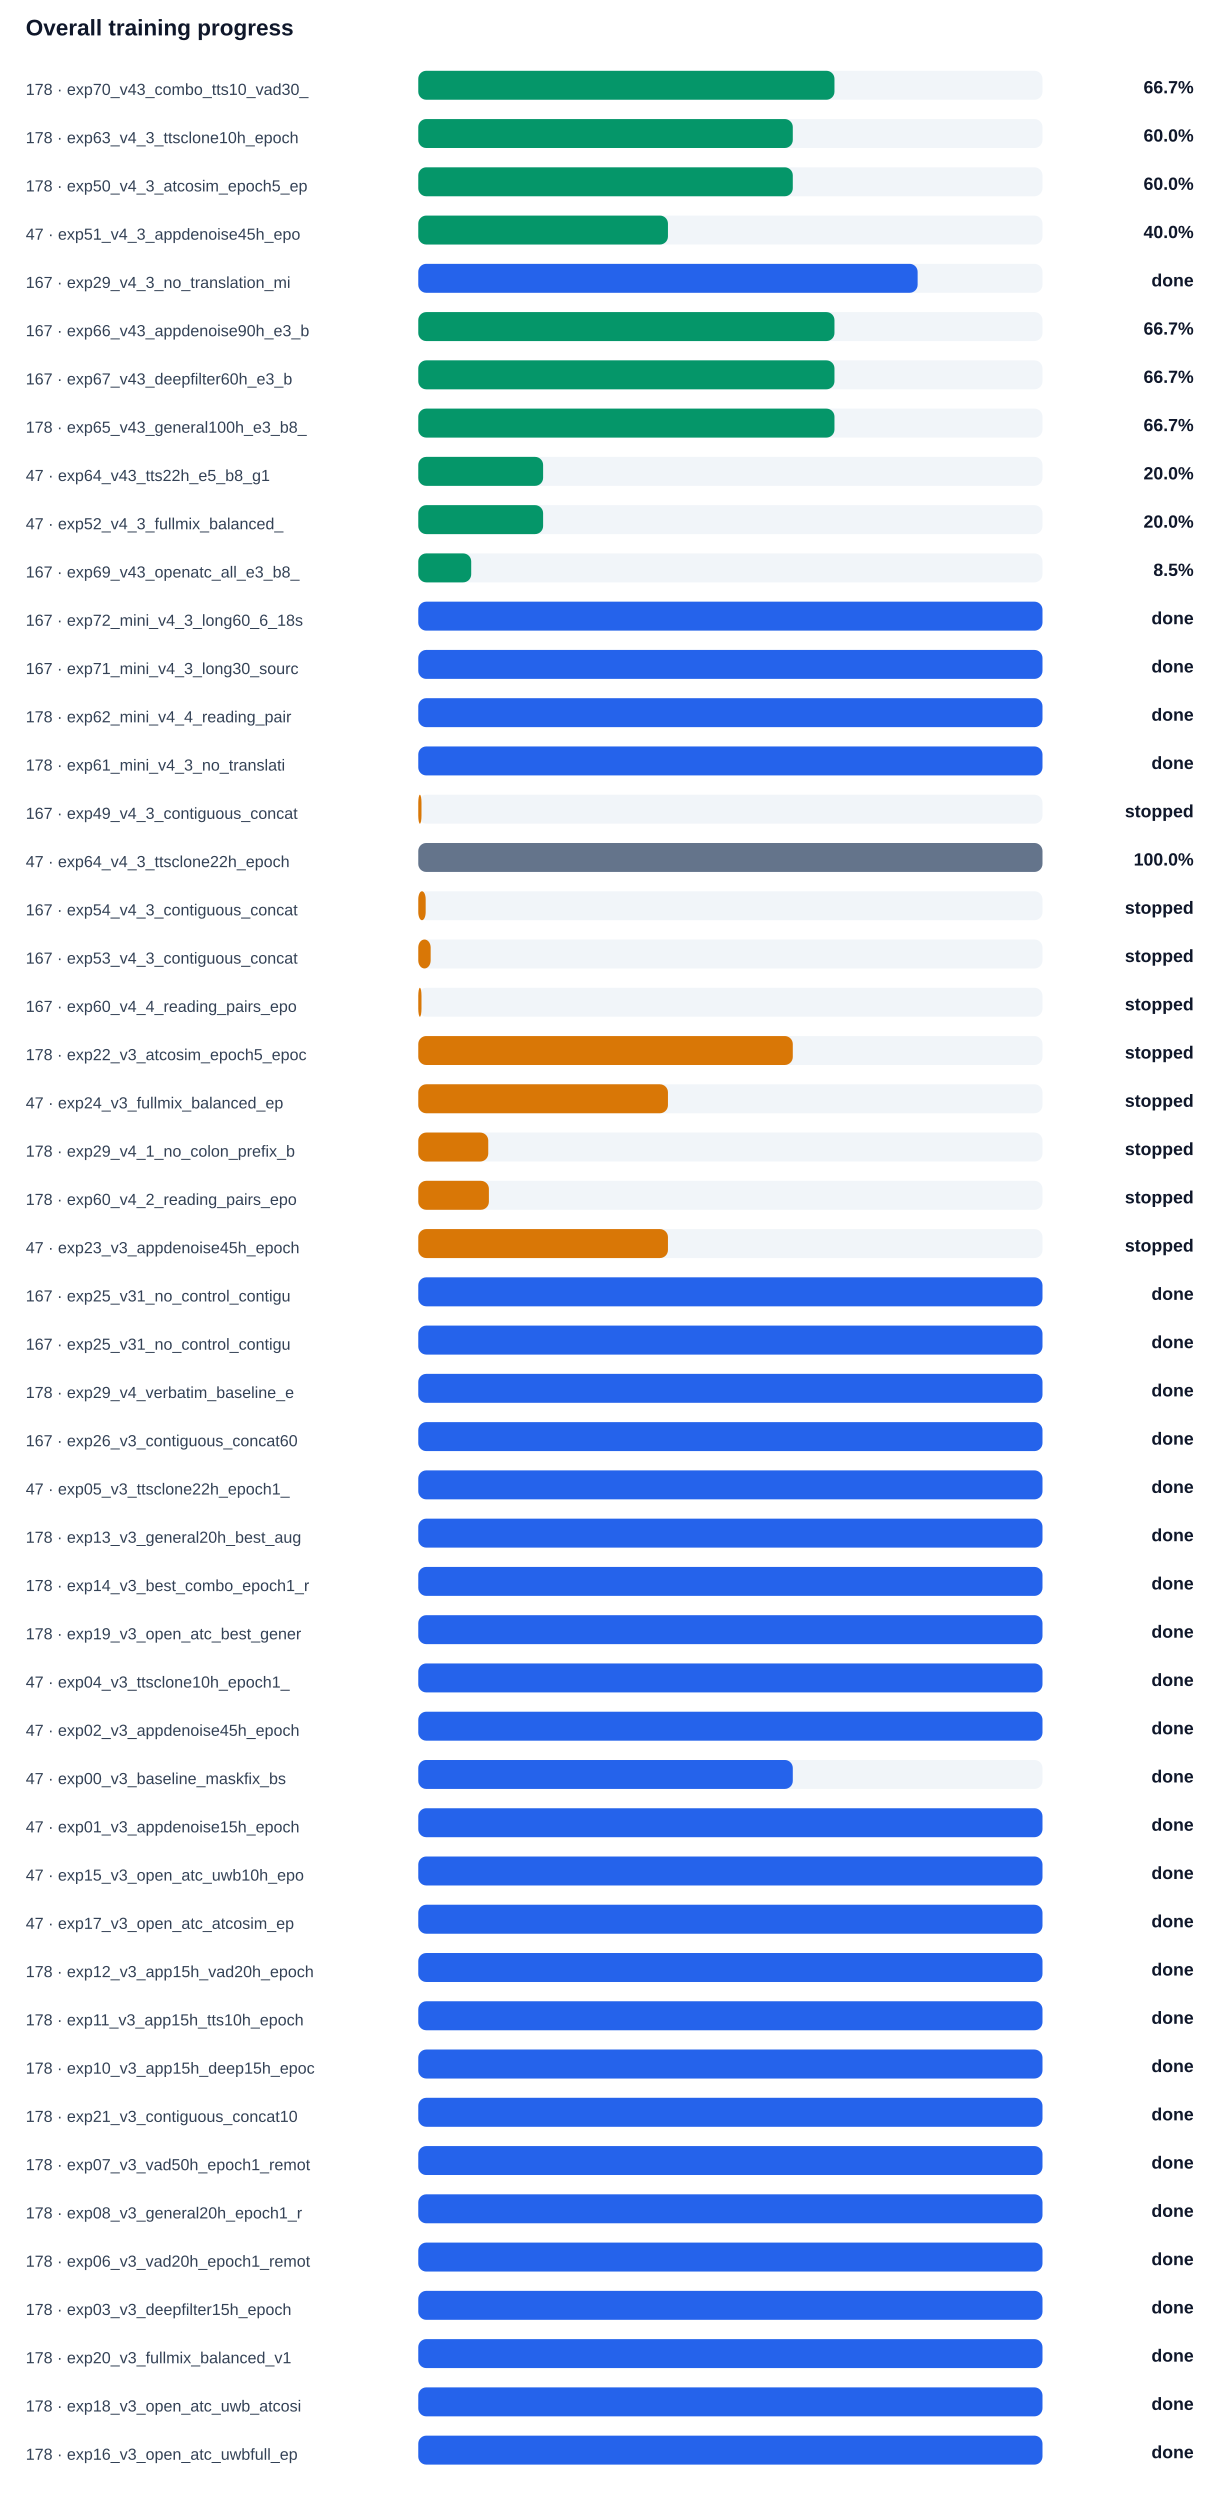
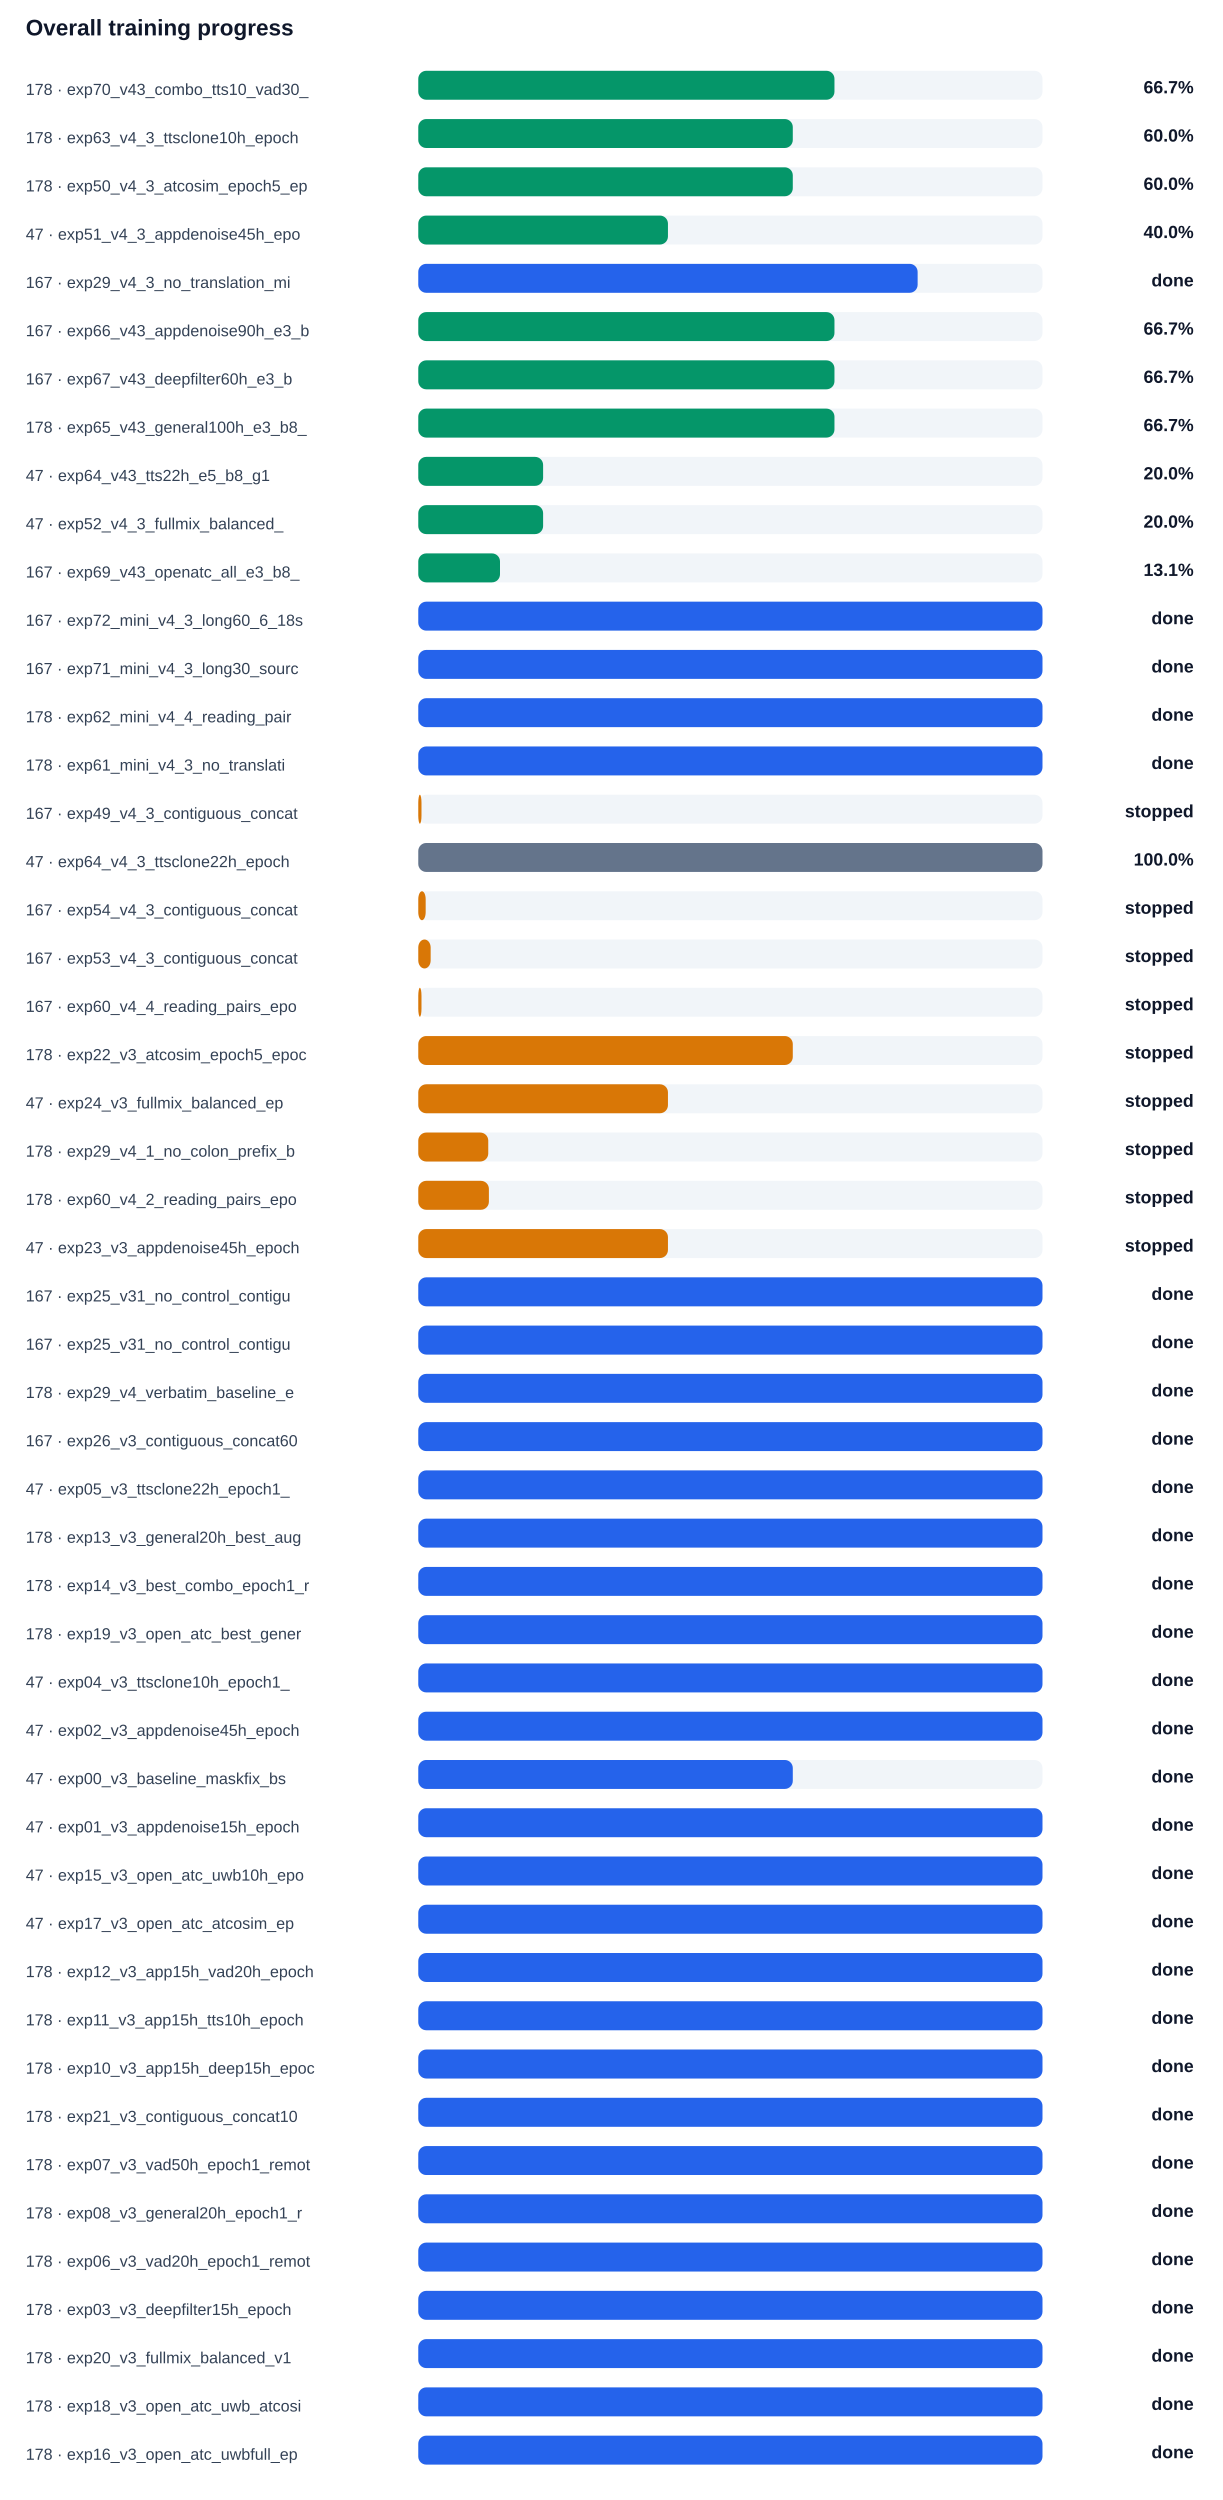
<svg xmlns="http://www.w3.org/2000/svg" width="100%" viewBox="0 0 760 1554" style="max-width:760px;background:#ffffff;border:1px solid #e5e7eb;border-radius:10px;">
  <text x="16.0" y="22.0" font-size="14" fill="#0f172a" text-anchor="start" font-family="Arial, sans-serif" font-weight="700">Overall training progress</text>
  <text x="16.0" y="59.0" font-size="10" fill="#334155" text-anchor="start" font-family="Arial, sans-serif" font-weight="400">178 · exp70_v43_combo_tts10_vad30_</text>
  <rect x="260" y="44" width="388" height="18" rx="5" fill="#f1f5f9" />
  <rect x="260" y="44" width="258.7" height="18" rx="5" fill="#059669" />
  <text x="742.0" y="58.0" font-size="11" fill="#0f172a" text-anchor="end" font-family="Arial, sans-serif" font-weight="700">66.7%</text>
  <text x="16.0" y="89.0" font-size="10" fill="#334155" text-anchor="start" font-family="Arial, sans-serif" font-weight="400">178 · exp63_v4_3_ttsclone10h_epoch</text>
  <rect x="260" y="74" width="388" height="18" rx="5" fill="#f1f5f9" />
  <rect x="260" y="74" width="232.8" height="18" rx="5" fill="#059669" />
  <text x="742.0" y="88.0" font-size="11" fill="#0f172a" text-anchor="end" font-family="Arial, sans-serif" font-weight="700">60.0%</text>
  <text x="16.0" y="119.0" font-size="10" fill="#334155" text-anchor="start" font-family="Arial, sans-serif" font-weight="400">178 · exp50_v4_3_atcosim_epoch5_ep</text>
  <rect x="260" y="104" width="388" height="18" rx="5" fill="#f1f5f9" />
  <rect x="260" y="104" width="232.8" height="18" rx="5" fill="#059669" />
  <text x="742.0" y="118.0" font-size="11" fill="#0f172a" text-anchor="end" font-family="Arial, sans-serif" font-weight="700">60.0%</text>
  <text x="16.0" y="149.0" font-size="10" fill="#334155" text-anchor="start" font-family="Arial, sans-serif" font-weight="400">47 · exp51_v4_3_appdenoise45h_epo</text>
  <rect x="260" y="134" width="388" height="18" rx="5" fill="#f1f5f9" />
  <rect x="260" y="134" width="155.2" height="18" rx="5" fill="#059669" />
  <text x="742.0" y="148.0" font-size="11" fill="#0f172a" text-anchor="end" font-family="Arial, sans-serif" font-weight="700">40.0%</text>
  <text x="16.0" y="179.0" font-size="10" fill="#334155" text-anchor="start" font-family="Arial, sans-serif" font-weight="400">167 · exp29_v4_3_no_translation_mi</text>
  <rect x="260" y="164" width="388" height="18" rx="5" fill="#f1f5f9" />
  <rect x="260" y="164" width="310.4" height="18" rx="5" fill="#2563eb" />
  <text x="742.0" y="178.0" font-size="11" fill="#0f172a" text-anchor="end" font-family="Arial, sans-serif" font-weight="700">done</text>
  <text x="16.0" y="209.0" font-size="10" fill="#334155" text-anchor="start" font-family="Arial, sans-serif" font-weight="400">167 · exp66_v43_appdenoise90h_e3_b</text>
  <rect x="260" y="194" width="388" height="18" rx="5" fill="#f1f5f9" />
  <rect x="260" y="194" width="258.7" height="18" rx="5" fill="#059669" />
  <text x="742.0" y="208.0" font-size="11" fill="#0f172a" text-anchor="end" font-family="Arial, sans-serif" font-weight="700">66.7%</text>
  <text x="16.0" y="239.0" font-size="10" fill="#334155" text-anchor="start" font-family="Arial, sans-serif" font-weight="400">167 · exp67_v43_deepfilter60h_e3_b</text>
  <rect x="260" y="224" width="388" height="18" rx="5" fill="#f1f5f9" />
  <rect x="260" y="224" width="258.7" height="18" rx="5" fill="#059669" />
  <text x="742.0" y="238.0" font-size="11" fill="#0f172a" text-anchor="end" font-family="Arial, sans-serif" font-weight="700">66.7%</text>
  <text x="16.0" y="269.0" font-size="10" fill="#334155" text-anchor="start" font-family="Arial, sans-serif" font-weight="400">178 · exp65_v43_general100h_e3_b8_</text>
  <rect x="260" y="254" width="388" height="18" rx="5" fill="#f1f5f9" />
  <rect x="260" y="254" width="258.7" height="18" rx="5" fill="#059669" />
  <text x="742.0" y="268.0" font-size="11" fill="#0f172a" text-anchor="end" font-family="Arial, sans-serif" font-weight="700">66.7%</text>
  <text x="16.0" y="299.0" font-size="10" fill="#334155" text-anchor="start" font-family="Arial, sans-serif" font-weight="400">47 · exp64_v43_tts22h_e5_b8_g1</text>
  <rect x="260" y="284" width="388" height="18" rx="5" fill="#f1f5f9" />
  <rect x="260" y="284" width="77.6" height="18" rx="5" fill="#059669" />
  <text x="742.0" y="298.0" font-size="11" fill="#0f172a" text-anchor="end" font-family="Arial, sans-serif" font-weight="700">20.0%</text>
  <text x="16.0" y="329.0" font-size="10" fill="#334155" text-anchor="start" font-family="Arial, sans-serif" font-weight="400">47 · exp52_v4_3_fullmix_balanced_</text>
  <rect x="260" y="314" width="388" height="18" rx="5" fill="#f1f5f9" />
  <rect x="260" y="314" width="77.6" height="18" rx="5" fill="#059669" />
  <text x="742.0" y="328.0" font-size="11" fill="#0f172a" text-anchor="end" font-family="Arial, sans-serif" font-weight="700">20.0%</text>
  <text x="16.0" y="359.0" font-size="10" fill="#334155" text-anchor="start" font-family="Arial, sans-serif" font-weight="400">167 · exp69_v43_openatc_all_e3_b8_</text>
  <rect x="260" y="344" width="388" height="18" rx="5" fill="#f1f5f9" />
-   <rect x="260" y="344" width="32.9" height="18" rx="5" fill="#059669" />
-   <text x="742.0" y="358.0" font-size="11" fill="#0f172a" text-anchor="end" font-family="Arial, sans-serif" font-weight="700">8.5%</text>
+   <rect x="260" y="344" width="50.8" height="18" rx="5" fill="#059669" />
+   <text x="742.0" y="358.0" font-size="11" fill="#0f172a" text-anchor="end" font-family="Arial, sans-serif" font-weight="700">13.1%</text>
  <text x="16.0" y="389.0" font-size="10" fill="#334155" text-anchor="start" font-family="Arial, sans-serif" font-weight="400">167 · exp72_mini_v4_3_long60_6_18s</text>
  <rect x="260" y="374" width="388" height="18" rx="5" fill="#f1f5f9" />
  <rect x="260" y="374" width="388.0" height="18" rx="5" fill="#2563eb" />
  <text x="742.0" y="388.0" font-size="11" fill="#0f172a" text-anchor="end" font-family="Arial, sans-serif" font-weight="700">done</text>
  <text x="16.0" y="419.0" font-size="10" fill="#334155" text-anchor="start" font-family="Arial, sans-serif" font-weight="400">167 · exp71_mini_v4_3_long30_sourc</text>
  <rect x="260" y="404" width="388" height="18" rx="5" fill="#f1f5f9" />
  <rect x="260" y="404" width="388.0" height="18" rx="5" fill="#2563eb" />
  <text x="742.0" y="418.0" font-size="11" fill="#0f172a" text-anchor="end" font-family="Arial, sans-serif" font-weight="700">done</text>
  <text x="16.0" y="449.0" font-size="10" fill="#334155" text-anchor="start" font-family="Arial, sans-serif" font-weight="400">178 · exp62_mini_v4_4_reading_pair</text>
  <rect x="260" y="434" width="388" height="18" rx="5" fill="#f1f5f9" />
  <rect x="260" y="434" width="388.0" height="18" rx="5" fill="#2563eb" />
  <text x="742.0" y="448.0" font-size="11" fill="#0f172a" text-anchor="end" font-family="Arial, sans-serif" font-weight="700">done</text>
  <text x="16.0" y="479.0" font-size="10" fill="#334155" text-anchor="start" font-family="Arial, sans-serif" font-weight="400">178 · exp61_mini_v4_3_no_translati</text>
  <rect x="260" y="464" width="388" height="18" rx="5" fill="#f1f5f9" />
  <rect x="260" y="464" width="388.0" height="18" rx="5" fill="#2563eb" />
  <text x="742.0" y="478.0" font-size="11" fill="#0f172a" text-anchor="end" font-family="Arial, sans-serif" font-weight="700">done</text>
  <text x="16.0" y="509.0" font-size="10" fill="#334155" text-anchor="start" font-family="Arial, sans-serif" font-weight="400">167 · exp49_v4_3_contiguous_concat</text>
  <rect x="260" y="494" width="388" height="18" rx="5" fill="#f1f5f9" />
  <rect x="260" y="494" width="2.0" height="18" rx="5" fill="#d97706" />
  <text x="742.0" y="508.0" font-size="11" fill="#0f172a" text-anchor="end" font-family="Arial, sans-serif" font-weight="700">stopped</text>
  <text x="16.0" y="539.0" font-size="10" fill="#334155" text-anchor="start" font-family="Arial, sans-serif" font-weight="400">47 · exp64_v4_3_ttsclone22h_epoch</text>
  <rect x="260" y="524" width="388" height="18" rx="5" fill="#f1f5f9" />
  <rect x="260" y="524" width="388.0" height="18" rx="5" fill="#64748b" />
  <text x="742.0" y="538.0" font-size="11" fill="#0f172a" text-anchor="end" font-family="Arial, sans-serif" font-weight="700">100.0%</text>
  <text x="16.0" y="569.0" font-size="10" fill="#334155" text-anchor="start" font-family="Arial, sans-serif" font-weight="400">167 · exp54_v4_3_contiguous_concat</text>
  <rect x="260" y="554" width="388" height="18" rx="5" fill="#f1f5f9" />
  <rect x="260" y="554" width="4.6" height="18" rx="5" fill="#d97706" />
  <text x="742.0" y="568.0" font-size="11" fill="#0f172a" text-anchor="end" font-family="Arial, sans-serif" font-weight="700">stopped</text>
  <text x="16.0" y="599.0" font-size="10" fill="#334155" text-anchor="start" font-family="Arial, sans-serif" font-weight="400">167 · exp53_v4_3_contiguous_concat</text>
  <rect x="260" y="584" width="388" height="18" rx="5" fill="#f1f5f9" />
  <rect x="260" y="584" width="7.7" height="18" rx="5" fill="#d97706" />
  <text x="742.0" y="598.0" font-size="11" fill="#0f172a" text-anchor="end" font-family="Arial, sans-serif" font-weight="700">stopped</text>
  <text x="16.0" y="629.0" font-size="10" fill="#334155" text-anchor="start" font-family="Arial, sans-serif" font-weight="400">167 · exp60_v4_4_reading_pairs_epo</text>
  <rect x="260" y="614" width="388" height="18" rx="5" fill="#f1f5f9" />
  <rect x="260" y="614" width="2.0" height="18" rx="5" fill="#d97706" />
  <text x="742.0" y="628.0" font-size="11" fill="#0f172a" text-anchor="end" font-family="Arial, sans-serif" font-weight="700">stopped</text>
  <text x="16.0" y="659.0" font-size="10" fill="#334155" text-anchor="start" font-family="Arial, sans-serif" font-weight="400">178 · exp22_v3_atcosim_epoch5_epoc</text>
  <rect x="260" y="644" width="388" height="18" rx="5" fill="#f1f5f9" />
  <rect x="260" y="644" width="232.8" height="18" rx="5" fill="#d97706" />
  <text x="742.0" y="658.0" font-size="11" fill="#0f172a" text-anchor="end" font-family="Arial, sans-serif" font-weight="700">stopped</text>
  <text x="16.0" y="689.0" font-size="10" fill="#334155" text-anchor="start" font-family="Arial, sans-serif" font-weight="400">47 · exp24_v3_fullmix_balanced_ep</text>
  <rect x="260" y="674" width="388" height="18" rx="5" fill="#f1f5f9" />
  <rect x="260" y="674" width="155.2" height="18" rx="5" fill="#d97706" />
  <text x="742.0" y="688.0" font-size="11" fill="#0f172a" text-anchor="end" font-family="Arial, sans-serif" font-weight="700">stopped</text>
  <text x="16.0" y="719.0" font-size="10" fill="#334155" text-anchor="start" font-family="Arial, sans-serif" font-weight="400">178 · exp29_v4_1_no_colon_prefix_b</text>
  <rect x="260" y="704" width="388" height="18" rx="5" fill="#f1f5f9" />
  <rect x="260" y="704" width="43.5" height="18" rx="5" fill="#d97706" />
  <text x="742.0" y="718.0" font-size="11" fill="#0f172a" text-anchor="end" font-family="Arial, sans-serif" font-weight="700">stopped</text>
  <text x="16.0" y="749.0" font-size="10" fill="#334155" text-anchor="start" font-family="Arial, sans-serif" font-weight="400">178 · exp60_v4_2_reading_pairs_epo</text>
  <rect x="260" y="734" width="388" height="18" rx="5" fill="#f1f5f9" />
  <rect x="260" y="734" width="43.9" height="18" rx="5" fill="#d97706" />
  <text x="742.0" y="748.0" font-size="11" fill="#0f172a" text-anchor="end" font-family="Arial, sans-serif" font-weight="700">stopped</text>
  <text x="16.0" y="779.0" font-size="10" fill="#334155" text-anchor="start" font-family="Arial, sans-serif" font-weight="400">47 · exp23_v3_appdenoise45h_epoch</text>
  <rect x="260" y="764" width="388" height="18" rx="5" fill="#f1f5f9" />
  <rect x="260" y="764" width="155.2" height="18" rx="5" fill="#d97706" />
  <text x="742.0" y="778.0" font-size="11" fill="#0f172a" text-anchor="end" font-family="Arial, sans-serif" font-weight="700">stopped</text>
  <text x="16.0" y="809.0" font-size="10" fill="#334155" text-anchor="start" font-family="Arial, sans-serif" font-weight="400">167 · exp25_v31_no_control_contigu</text>
  <rect x="260" y="794" width="388" height="18" rx="5" fill="#f1f5f9" />
  <rect x="260" y="794" width="388.0" height="18" rx="5" fill="#2563eb" />
  <text x="742.0" y="808.0" font-size="11" fill="#0f172a" text-anchor="end" font-family="Arial, sans-serif" font-weight="700">done</text>
  <text x="16.0" y="839.0" font-size="10" fill="#334155" text-anchor="start" font-family="Arial, sans-serif" font-weight="400">167 · exp25_v31_no_control_contigu</text>
  <rect x="260" y="824" width="388" height="18" rx="5" fill="#f1f5f9" />
  <rect x="260" y="824" width="388.0" height="18" rx="5" fill="#2563eb" />
  <text x="742.0" y="838.0" font-size="11" fill="#0f172a" text-anchor="end" font-family="Arial, sans-serif" font-weight="700">done</text>
  <text x="16.0" y="869.0" font-size="10" fill="#334155" text-anchor="start" font-family="Arial, sans-serif" font-weight="400">178 · exp29_v4_verbatim_baseline_e</text>
  <rect x="260" y="854" width="388" height="18" rx="5" fill="#f1f5f9" />
  <rect x="260" y="854" width="388.0" height="18" rx="5" fill="#2563eb" />
  <text x="742.0" y="868.0" font-size="11" fill="#0f172a" text-anchor="end" font-family="Arial, sans-serif" font-weight="700">done</text>
  <text x="16.0" y="899.0" font-size="10" fill="#334155" text-anchor="start" font-family="Arial, sans-serif" font-weight="400">167 · exp26_v3_contiguous_concat60</text>
  <rect x="260" y="884" width="388" height="18" rx="5" fill="#f1f5f9" />
  <rect x="260" y="884" width="388.0" height="18" rx="5" fill="#2563eb" />
  <text x="742.0" y="898.0" font-size="11" fill="#0f172a" text-anchor="end" font-family="Arial, sans-serif" font-weight="700">done</text>
  <text x="16.0" y="929.0" font-size="10" fill="#334155" text-anchor="start" font-family="Arial, sans-serif" font-weight="400">47 · exp05_v3_ttsclone22h_epoch1_</text>
  <rect x="260" y="914" width="388" height="18" rx="5" fill="#f1f5f9" />
  <rect x="260" y="914" width="388.0" height="18" rx="5" fill="#2563eb" />
  <text x="742.0" y="928.0" font-size="11" fill="#0f172a" text-anchor="end" font-family="Arial, sans-serif" font-weight="700">done</text>
  <text x="16.0" y="959.0" font-size="10" fill="#334155" text-anchor="start" font-family="Arial, sans-serif" font-weight="400">178 · exp13_v3_general20h_best_aug</text>
  <rect x="260" y="944" width="388" height="18" rx="5" fill="#f1f5f9" />
  <rect x="260" y="944" width="388.0" height="18" rx="5" fill="#2563eb" />
  <text x="742.0" y="958.0" font-size="11" fill="#0f172a" text-anchor="end" font-family="Arial, sans-serif" font-weight="700">done</text>
  <text x="16.0" y="989.0" font-size="10" fill="#334155" text-anchor="start" font-family="Arial, sans-serif" font-weight="400">178 · exp14_v3_best_combo_epoch1_r</text>
  <rect x="260" y="974" width="388" height="18" rx="5" fill="#f1f5f9" />
  <rect x="260" y="974" width="388.0" height="18" rx="5" fill="#2563eb" />
  <text x="742.0" y="988.0" font-size="11" fill="#0f172a" text-anchor="end" font-family="Arial, sans-serif" font-weight="700">done</text>
  <text x="16.0" y="1019.0" font-size="10" fill="#334155" text-anchor="start" font-family="Arial, sans-serif" font-weight="400">178 · exp19_v3_open_atc_best_gener</text>
  <rect x="260" y="1004" width="388" height="18" rx="5" fill="#f1f5f9" />
  <rect x="260" y="1004" width="388.0" height="18" rx="5" fill="#2563eb" />
  <text x="742.0" y="1018.0" font-size="11" fill="#0f172a" text-anchor="end" font-family="Arial, sans-serif" font-weight="700">done</text>
  <text x="16.0" y="1049.0" font-size="10" fill="#334155" text-anchor="start" font-family="Arial, sans-serif" font-weight="400">47 · exp04_v3_ttsclone10h_epoch1_</text>
  <rect x="260" y="1034" width="388" height="18" rx="5" fill="#f1f5f9" />
  <rect x="260" y="1034" width="388.0" height="18" rx="5" fill="#2563eb" />
  <text x="742.0" y="1048.0" font-size="11" fill="#0f172a" text-anchor="end" font-family="Arial, sans-serif" font-weight="700">done</text>
  <text x="16.0" y="1079.0" font-size="10" fill="#334155" text-anchor="start" font-family="Arial, sans-serif" font-weight="400">47 · exp02_v3_appdenoise45h_epoch</text>
  <rect x="260" y="1064" width="388" height="18" rx="5" fill="#f1f5f9" />
  <rect x="260" y="1064" width="388.0" height="18" rx="5" fill="#2563eb" />
  <text x="742.0" y="1078.0" font-size="11" fill="#0f172a" text-anchor="end" font-family="Arial, sans-serif" font-weight="700">done</text>
  <text x="16.0" y="1109.0" font-size="10" fill="#334155" text-anchor="start" font-family="Arial, sans-serif" font-weight="400">47 · exp00_v3_baseline_maskfix_bs</text>
  <rect x="260" y="1094" width="388" height="18" rx="5" fill="#f1f5f9" />
  <rect x="260" y="1094" width="232.8" height="18" rx="5" fill="#2563eb" />
  <text x="742.0" y="1108.0" font-size="11" fill="#0f172a" text-anchor="end" font-family="Arial, sans-serif" font-weight="700">done</text>
  <text x="16.0" y="1139.0" font-size="10" fill="#334155" text-anchor="start" font-family="Arial, sans-serif" font-weight="400">47 · exp01_v3_appdenoise15h_epoch</text>
  <rect x="260" y="1124" width="388" height="18" rx="5" fill="#f1f5f9" />
  <rect x="260" y="1124" width="388.0" height="18" rx="5" fill="#2563eb" />
  <text x="742.0" y="1138.0" font-size="11" fill="#0f172a" text-anchor="end" font-family="Arial, sans-serif" font-weight="700">done</text>
  <text x="16.0" y="1169.0" font-size="10" fill="#334155" text-anchor="start" font-family="Arial, sans-serif" font-weight="400">47 · exp15_v3_open_atc_uwb10h_epo</text>
  <rect x="260" y="1154" width="388" height="18" rx="5" fill="#f1f5f9" />
  <rect x="260" y="1154" width="388.0" height="18" rx="5" fill="#2563eb" />
  <text x="742.0" y="1168.0" font-size="11" fill="#0f172a" text-anchor="end" font-family="Arial, sans-serif" font-weight="700">done</text>
  <text x="16.0" y="1199.0" font-size="10" fill="#334155" text-anchor="start" font-family="Arial, sans-serif" font-weight="400">47 · exp17_v3_open_atc_atcosim_ep</text>
  <rect x="260" y="1184" width="388" height="18" rx="5" fill="#f1f5f9" />
  <rect x="260" y="1184" width="388.0" height="18" rx="5" fill="#2563eb" />
  <text x="742.0" y="1198.0" font-size="11" fill="#0f172a" text-anchor="end" font-family="Arial, sans-serif" font-weight="700">done</text>
  <text x="16.0" y="1229.0" font-size="10" fill="#334155" text-anchor="start" font-family="Arial, sans-serif" font-weight="400">178 · exp12_v3_app15h_vad20h_epoch</text>
  <rect x="260" y="1214" width="388" height="18" rx="5" fill="#f1f5f9" />
  <rect x="260" y="1214" width="388.0" height="18" rx="5" fill="#2563eb" />
  <text x="742.0" y="1228.0" font-size="11" fill="#0f172a" text-anchor="end" font-family="Arial, sans-serif" font-weight="700">done</text>
  <text x="16.0" y="1259.0" font-size="10" fill="#334155" text-anchor="start" font-family="Arial, sans-serif" font-weight="400">178 · exp11_v3_app15h_tts10h_epoch</text>
  <rect x="260" y="1244" width="388" height="18" rx="5" fill="#f1f5f9" />
  <rect x="260" y="1244" width="388.0" height="18" rx="5" fill="#2563eb" />
  <text x="742.0" y="1258.0" font-size="11" fill="#0f172a" text-anchor="end" font-family="Arial, sans-serif" font-weight="700">done</text>
  <text x="16.0" y="1289.0" font-size="10" fill="#334155" text-anchor="start" font-family="Arial, sans-serif" font-weight="400">178 · exp10_v3_app15h_deep15h_epoc</text>
  <rect x="260" y="1274" width="388" height="18" rx="5" fill="#f1f5f9" />
  <rect x="260" y="1274" width="388.0" height="18" rx="5" fill="#2563eb" />
  <text x="742.0" y="1288.0" font-size="11" fill="#0f172a" text-anchor="end" font-family="Arial, sans-serif" font-weight="700">done</text>
  <text x="16.0" y="1319.0" font-size="10" fill="#334155" text-anchor="start" font-family="Arial, sans-serif" font-weight="400">178 · exp21_v3_contiguous_concat10</text>
  <rect x="260" y="1304" width="388" height="18" rx="5" fill="#f1f5f9" />
  <rect x="260" y="1304" width="388.0" height="18" rx="5" fill="#2563eb" />
  <text x="742.0" y="1318.0" font-size="11" fill="#0f172a" text-anchor="end" font-family="Arial, sans-serif" font-weight="700">done</text>
  <text x="16.0" y="1349.0" font-size="10" fill="#334155" text-anchor="start" font-family="Arial, sans-serif" font-weight="400">178 · exp07_v3_vad50h_epoch1_remot</text>
  <rect x="260" y="1334" width="388" height="18" rx="5" fill="#f1f5f9" />
  <rect x="260" y="1334" width="388.0" height="18" rx="5" fill="#2563eb" />
  <text x="742.0" y="1348.0" font-size="11" fill="#0f172a" text-anchor="end" font-family="Arial, sans-serif" font-weight="700">done</text>
  <text x="16.0" y="1379.0" font-size="10" fill="#334155" text-anchor="start" font-family="Arial, sans-serif" font-weight="400">178 · exp08_v3_general20h_epoch1_r</text>
  <rect x="260" y="1364" width="388" height="18" rx="5" fill="#f1f5f9" />
  <rect x="260" y="1364" width="388.0" height="18" rx="5" fill="#2563eb" />
  <text x="742.0" y="1378.0" font-size="11" fill="#0f172a" text-anchor="end" font-family="Arial, sans-serif" font-weight="700">done</text>
  <text x="16.0" y="1409.0" font-size="10" fill="#334155" text-anchor="start" font-family="Arial, sans-serif" font-weight="400">178 · exp06_v3_vad20h_epoch1_remot</text>
  <rect x="260" y="1394" width="388" height="18" rx="5" fill="#f1f5f9" />
  <rect x="260" y="1394" width="388.0" height="18" rx="5" fill="#2563eb" />
  <text x="742.0" y="1408.0" font-size="11" fill="#0f172a" text-anchor="end" font-family="Arial, sans-serif" font-weight="700">done</text>
  <text x="16.0" y="1439.0" font-size="10" fill="#334155" text-anchor="start" font-family="Arial, sans-serif" font-weight="400">178 · exp03_v3_deepfilter15h_epoch</text>
  <rect x="260" y="1424" width="388" height="18" rx="5" fill="#f1f5f9" />
  <rect x="260" y="1424" width="388.0" height="18" rx="5" fill="#2563eb" />
  <text x="742.0" y="1438.0" font-size="11" fill="#0f172a" text-anchor="end" font-family="Arial, sans-serif" font-weight="700">done</text>
  <text x="16.0" y="1469.0" font-size="10" fill="#334155" text-anchor="start" font-family="Arial, sans-serif" font-weight="400">178 · exp20_v3_fullmix_balanced_v1</text>
  <rect x="260" y="1454" width="388" height="18" rx="5" fill="#f1f5f9" />
  <rect x="260" y="1454" width="388.0" height="18" rx="5" fill="#2563eb" />
  <text x="742.0" y="1468.0" font-size="11" fill="#0f172a" text-anchor="end" font-family="Arial, sans-serif" font-weight="700">done</text>
  <text x="16.0" y="1499.0" font-size="10" fill="#334155" text-anchor="start" font-family="Arial, sans-serif" font-weight="400">178 · exp18_v3_open_atc_uwb_atcosi</text>
  <rect x="260" y="1484" width="388" height="18" rx="5" fill="#f1f5f9" />
  <rect x="260" y="1484" width="388.0" height="18" rx="5" fill="#2563eb" />
  <text x="742.0" y="1498.0" font-size="11" fill="#0f172a" text-anchor="end" font-family="Arial, sans-serif" font-weight="700">done</text>
  <text x="16.0" y="1529.0" font-size="10" fill="#334155" text-anchor="start" font-family="Arial, sans-serif" font-weight="400">178 · exp16_v3_open_atc_uwbfull_ep</text>
  <rect x="260" y="1514" width="388" height="18" rx="5" fill="#f1f5f9" />
  <rect x="260" y="1514" width="388.0" height="18" rx="5" fill="#2563eb" />
  <text x="742.0" y="1528.0" font-size="11" fill="#0f172a" text-anchor="end" font-family="Arial, sans-serif" font-weight="700">done</text>
</svg>
